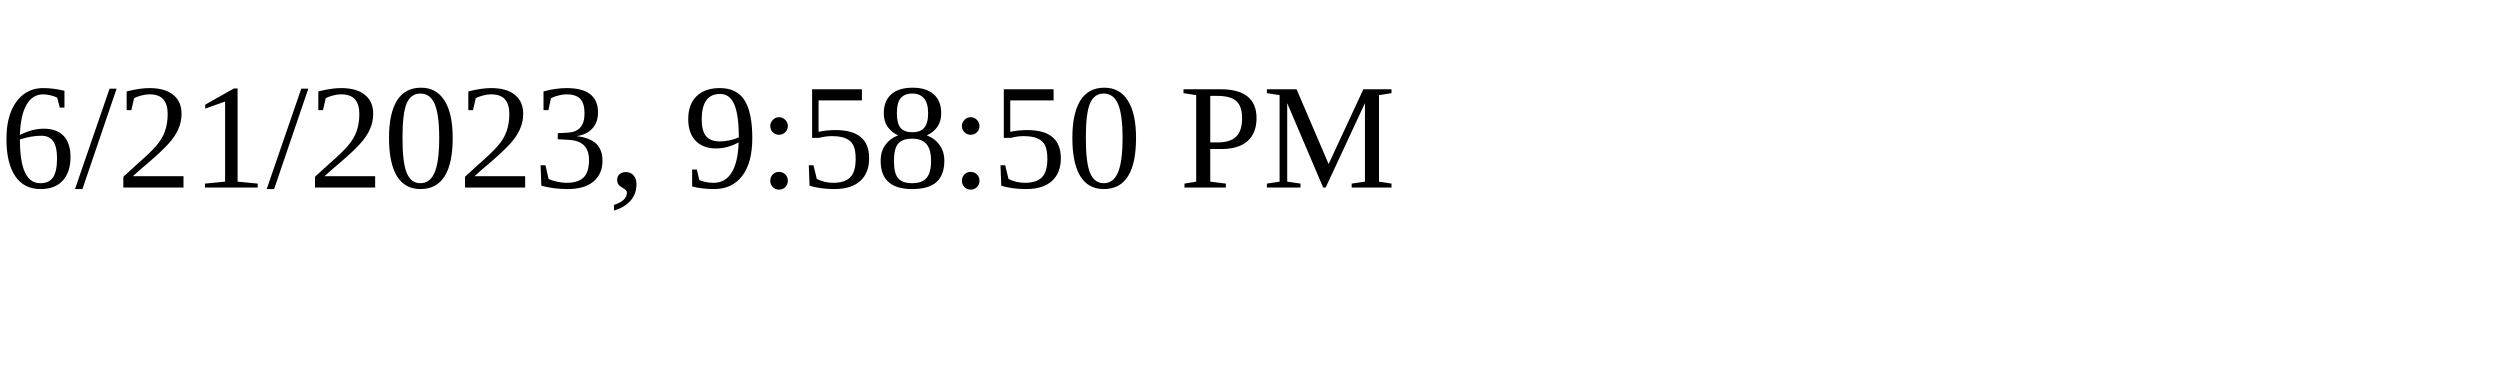
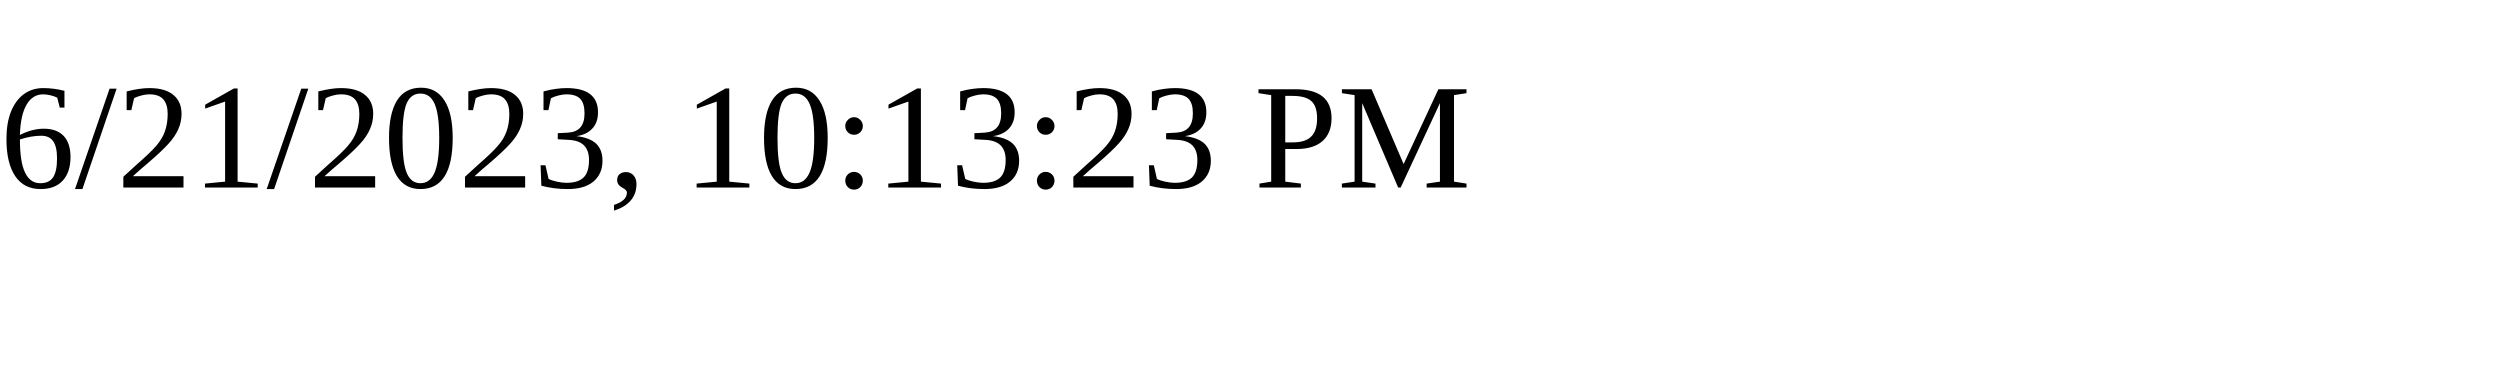
<svg xmlns="http://www.w3.org/2000/svg" height="30" width="200">
-   <text x="0" y="15">6/21/2023, 9:58:50 PM</text>
+   <text x="0" y="15">6/21/2023, 10:13:23 PM</text>
</svg>
